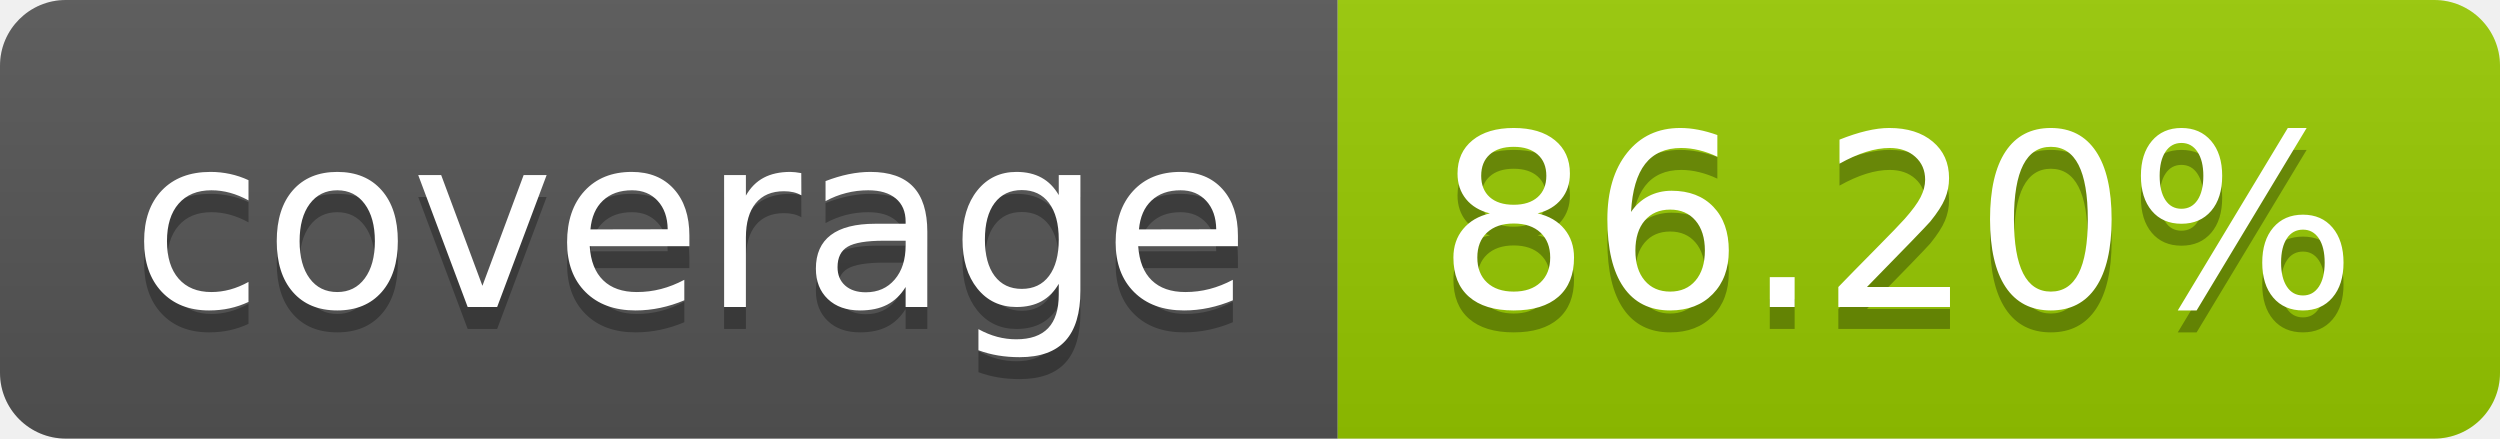
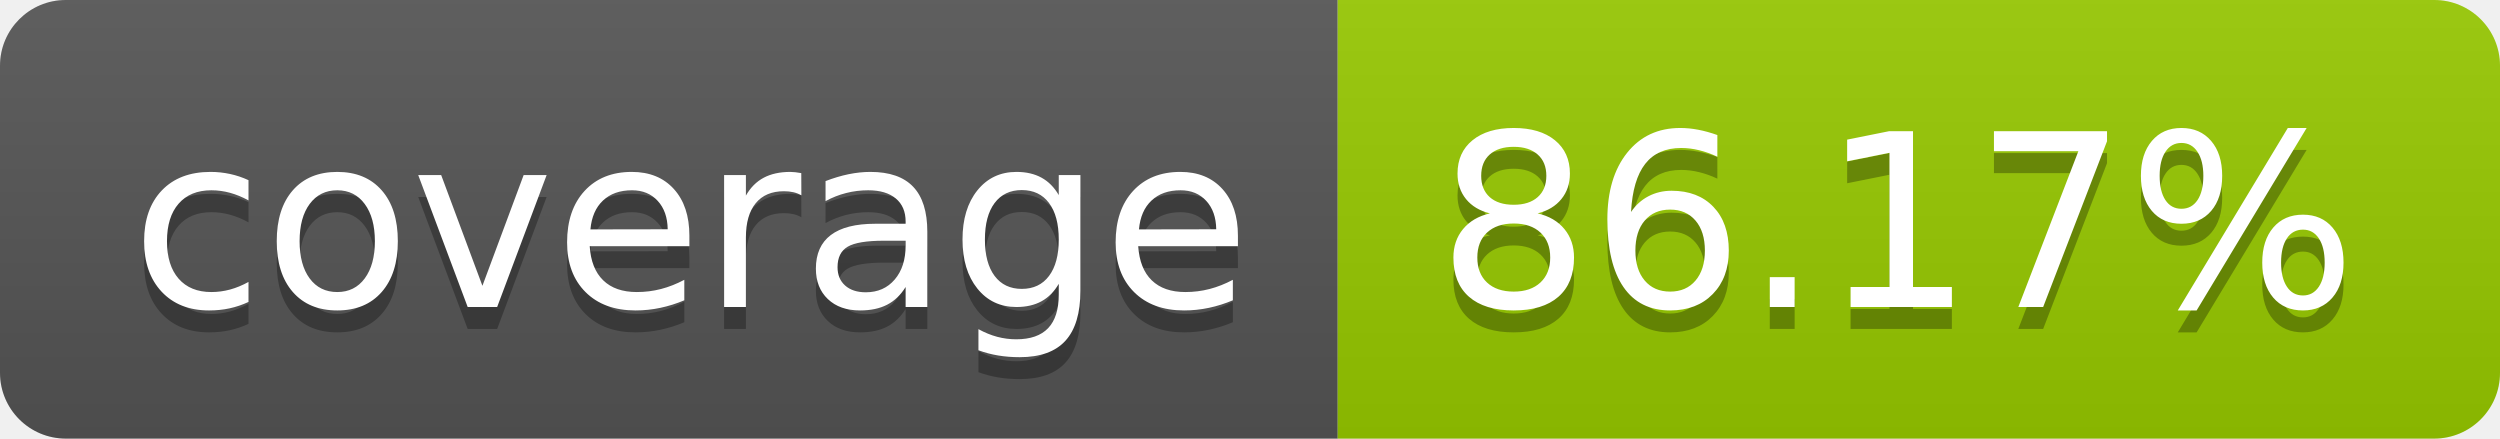
- <svg xmlns="http://www.w3.org/2000/svg" width="114" height="20" role="img" aria-label="coverage: 86.20%">
+ <svg xmlns="http://www.w3.org/2000/svg" width="114" height="20" role="img" aria-label="coverage: 86.17%">
  <linearGradient id="s" x2="0" y2="100%">
    <stop offset="0" stop-color="#bbb" stop-opacity=".1" />
    <stop offset="1" stop-opacity=".1" />
  </linearGradient>
  <clipPath id="r">
    <rect width="114" height="20" rx="3" fill="#fff" />
  </clipPath>
  <g clip-path="url(#r)">
    <rect width="61" height="20" fill="#555" />
    <rect x="61" width="53" height="20" fill="#97ca00" />
    <rect width="114" height="20" fill="url(#s)" />
  </g>
  <g fill="#fff" text-anchor="middle" font-family="Verdana,Geneva,DejaVu Sans,sans-serif" text-rendering="geometricPrecision" font-size="110">
    <text aria-hidden="true" x="315" y="150" fill="#010101" fill-opacity=".3" transform="scale(.1)" textLength="510">coverage</text>
    <text x="315" y="140" transform="scale(.1)" fill="#fff" textLength="510">coverage</text>
-     <text aria-hidden="true" x="865" y="150" fill="#010101" fill-opacity=".3" transform="scale(.1)" textLength="430">86.20%</text>
-     <text x="865" y="140" transform="scale(.1)" fill="#fff" textLength="430">86.20%</text>
+     <text aria-hidden="true" x="865" y="150" fill="#010101" fill-opacity=".3" transform="scale(.1)" textLength="430">86.17%</text>
+     <text x="865" y="140" transform="scale(.1)" fill="#fff" textLength="430">86.17%</text>
  </g>
</svg>
